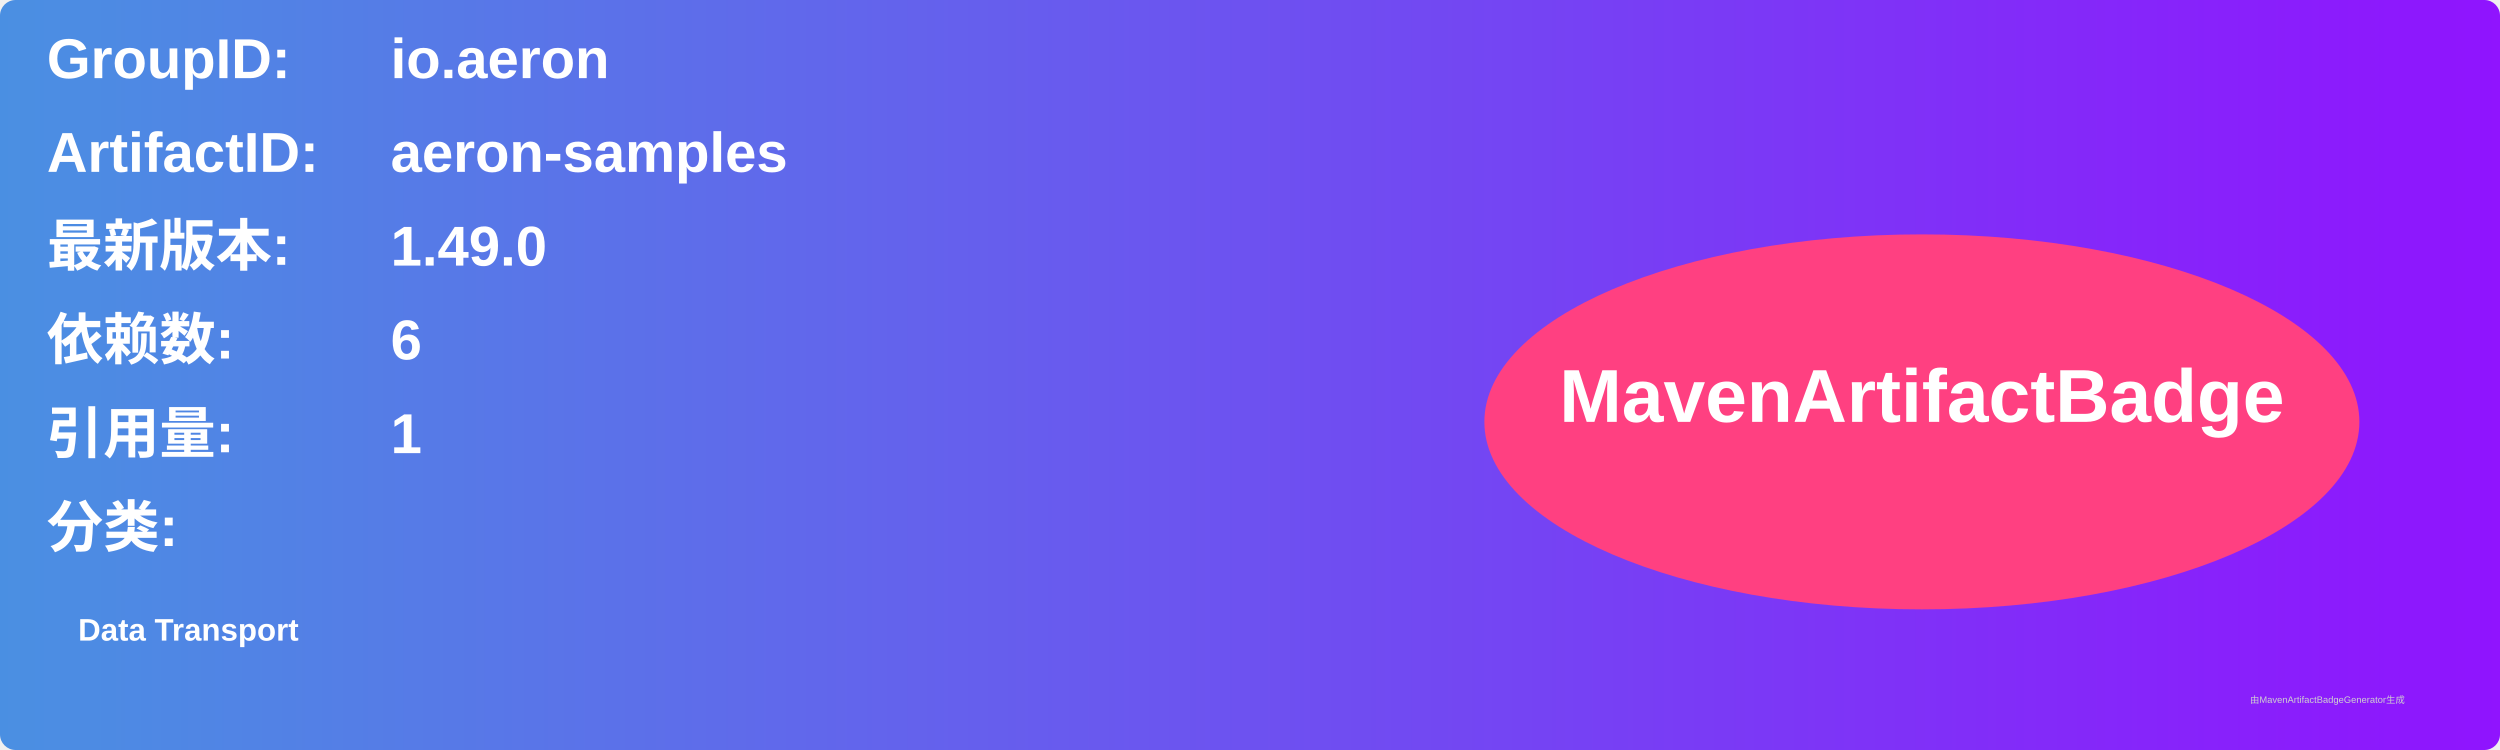
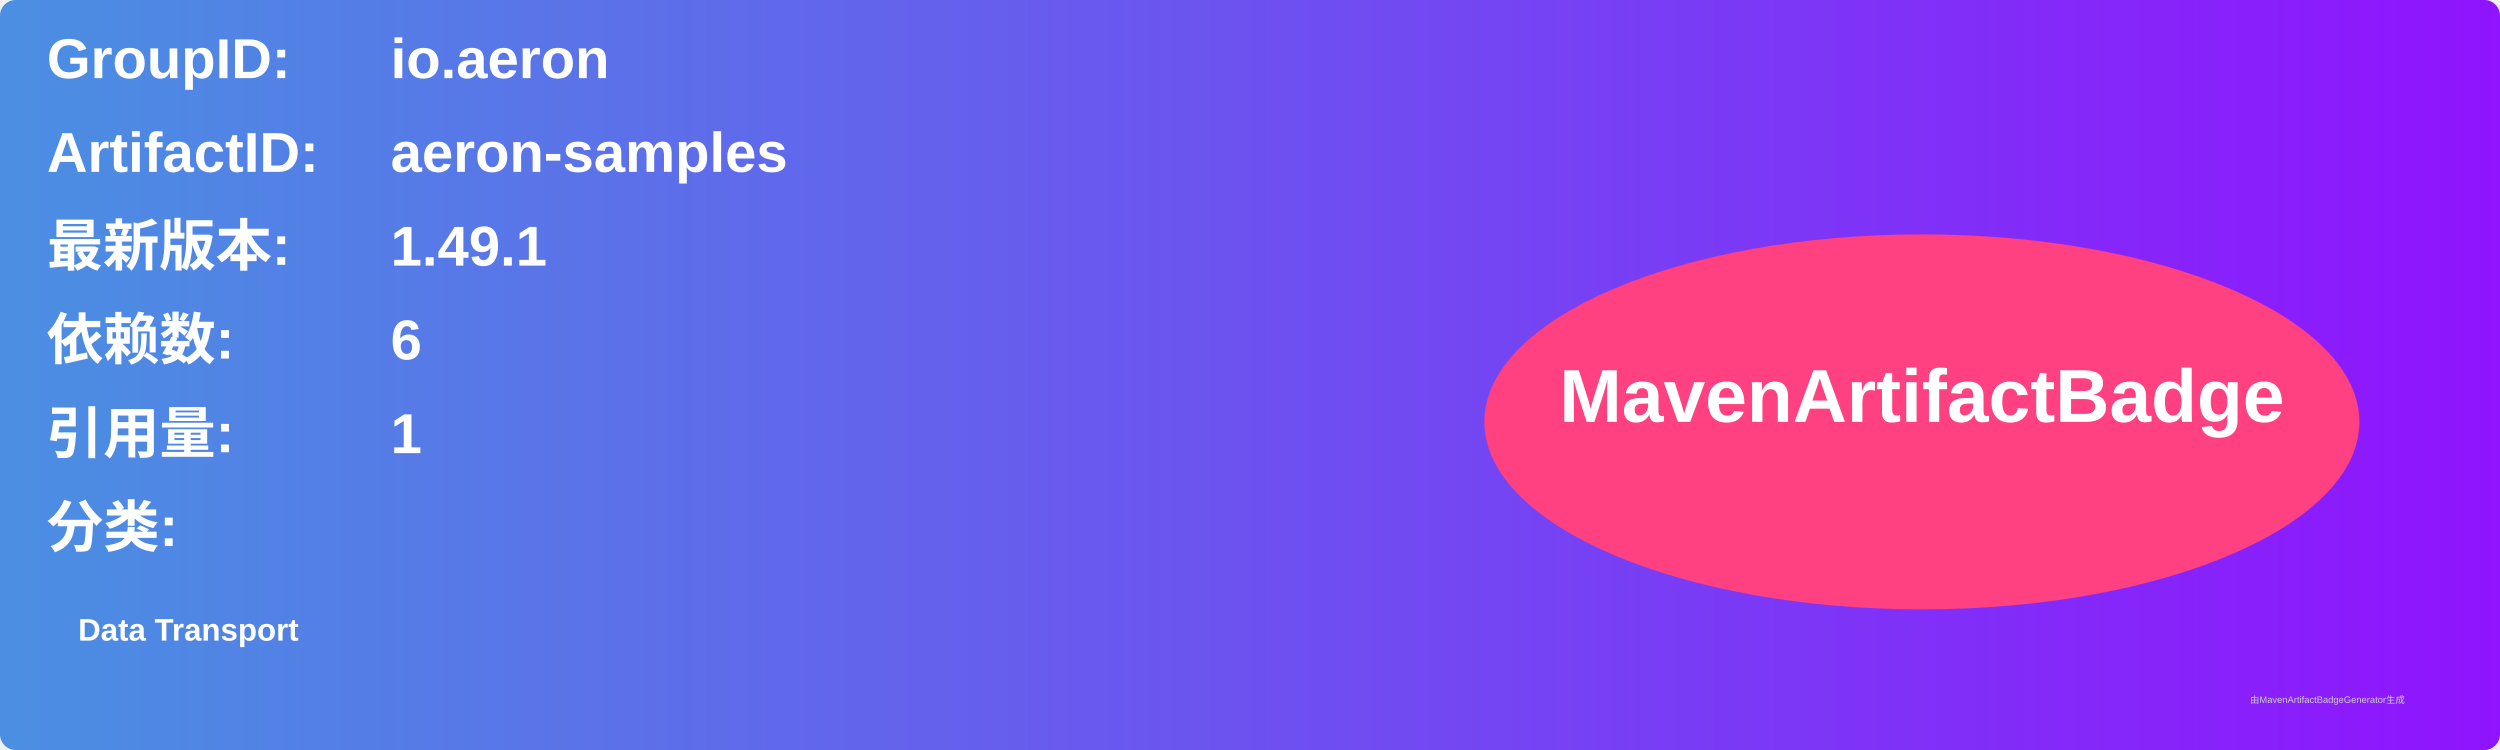
<svg xmlns="http://www.w3.org/2000/svg" width="800" height="240" viewBox="0 0 800 240">
  <linearGradient id="grad" x1="0%" y1="0%" x2="100%" y2="0%">
    <stop offset="0%" stop-color="#4a90e2" />
    <stop offset="100%" stop-color="#9013fe" />
  </linearGradient>
  <rect width="100%" height="100%" rx="5" ry="5" fill="url(#grad)" />
  <g transform="translate(15, 15)">
    <text x="0" y="10" font-family="Arial" font-size="18" fill="white" font-weight="bold" width="260">GroupID:</text>
    <text x="110" y="10" font-family="Arial" font-size="18" fill="white" font-weight="bold" width="460">io.aeron</text>
    <text x="0" y="40" font-family="Arial" font-size="18" fill="white" font-weight="bold" width="260">ArtifactID:</text>
    <text x="110" y="40" font-family="Arial" font-size="18" fill="white" font-weight="bold" width="460">aeron-samples</text>
    <text x="0" y="70" font-family="Arial" font-size="18" fill="white" font-weight="bold">最新版本:</text>
    <text x="110" y="70" font-family="Arial" font-size="18" fill="white" font-weight="bold">
-       <tspan font-weight="bold">1.49.0</tspan>
+       <tspan font-weight="bold">1.49.1</tspan>
    </text>
    <text x="0" y="100" font-family="Arial" font-size="18" fill="white" font-weight="bold">依赖数: </text>
    <text x="110" y="100" font-family="Arial" font-size="18" fill="white">
      <tspan font-weight="bold">6</tspan>
    </text>
    <text x="0" y="130" font-family="Arial" font-size="18" fill="white" font-weight="bold">引用量: </text>
    <text x="110" y="130" font-family="Arial" font-size="18" fill="white">
      <tspan font-weight="bold">1</tspan>
    </text>
    <text x="0" y="160" font-family="Arial" font-size="18" fill="white" font-weight="bold">分类:</text>
    <text x="10" y="190" font-family="Arial" font-size="10" fill="white">
      <tspan font-weight="bold">Data Transport</tspan>
    </text>
    <ellipse cx="600" cy="120" rx="140" ry="60" fill="#ff4081" />
    <text x="600" y="120" text-anchor="middle" font-family="Arial" font-size="24" fill="white" font-weight="bold">MavenArtifactBadge</text>
  </g>
  <text x="720" y="225" font-family="Arial" font-size="3" fill="#d0d0d0">由MavenArtifactBadgeGenerator生成</text>
</svg>
